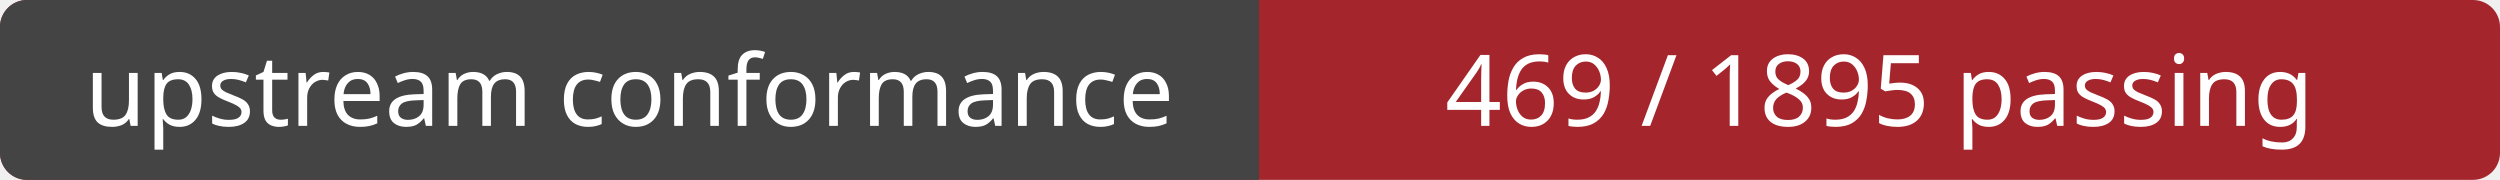
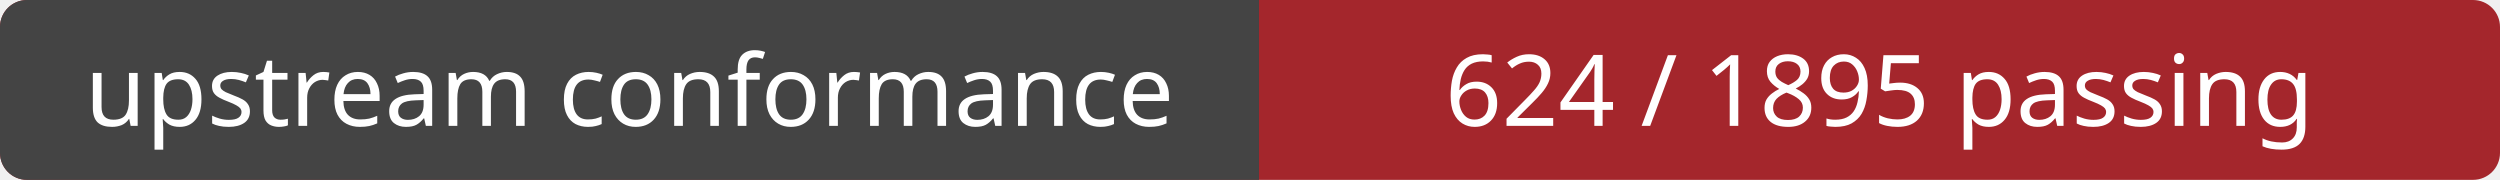
<svg xmlns="http://www.w3.org/2000/svg" width="278" height="20" role="img" aria-labelledby="title">
  <rect width="278" height="20" rx="3" fill="#a4262c" />
  <path d="M3 0H140 V20H3a3 3 0 0 1-3-3V3a3 3 0 0 1 3-3Z" fill="#444" />
  <g fill="#fff" font-family="Verdana, sans-serif" font-size="11" text-anchor="middle">
    <text x="70" y="14">upstream conformance</text>
-     <text x="209" y="14">469 / 1895 passing</text>
+     <text x="209" y="14">624 / 1895 passing</text>
  </g>
</svg>
